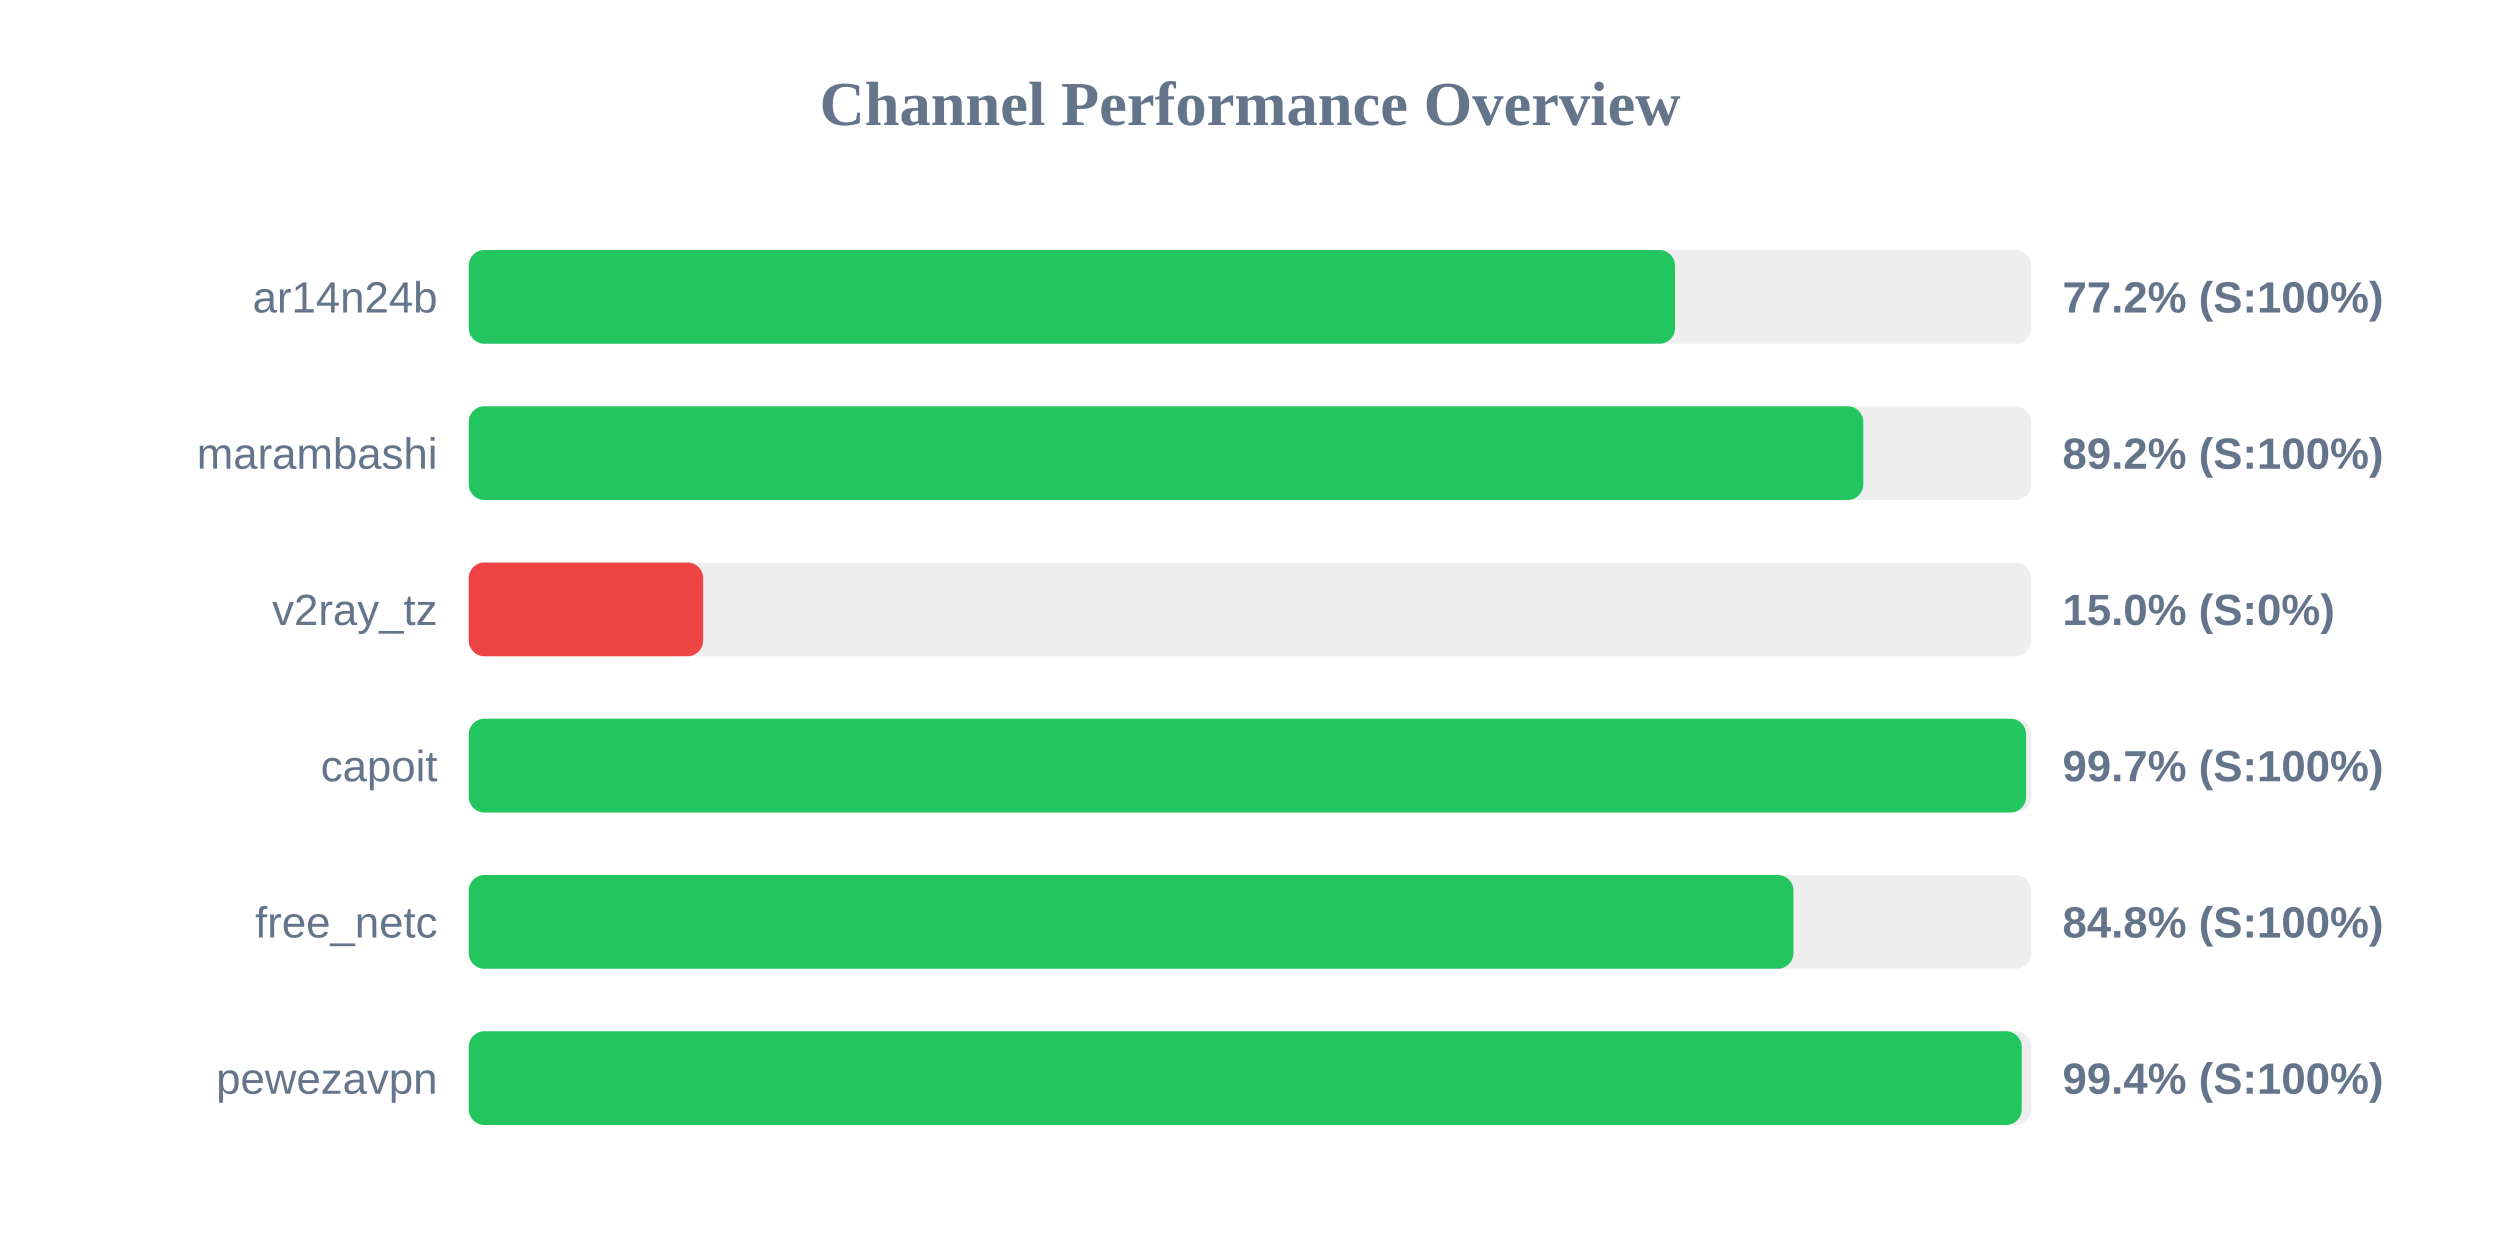
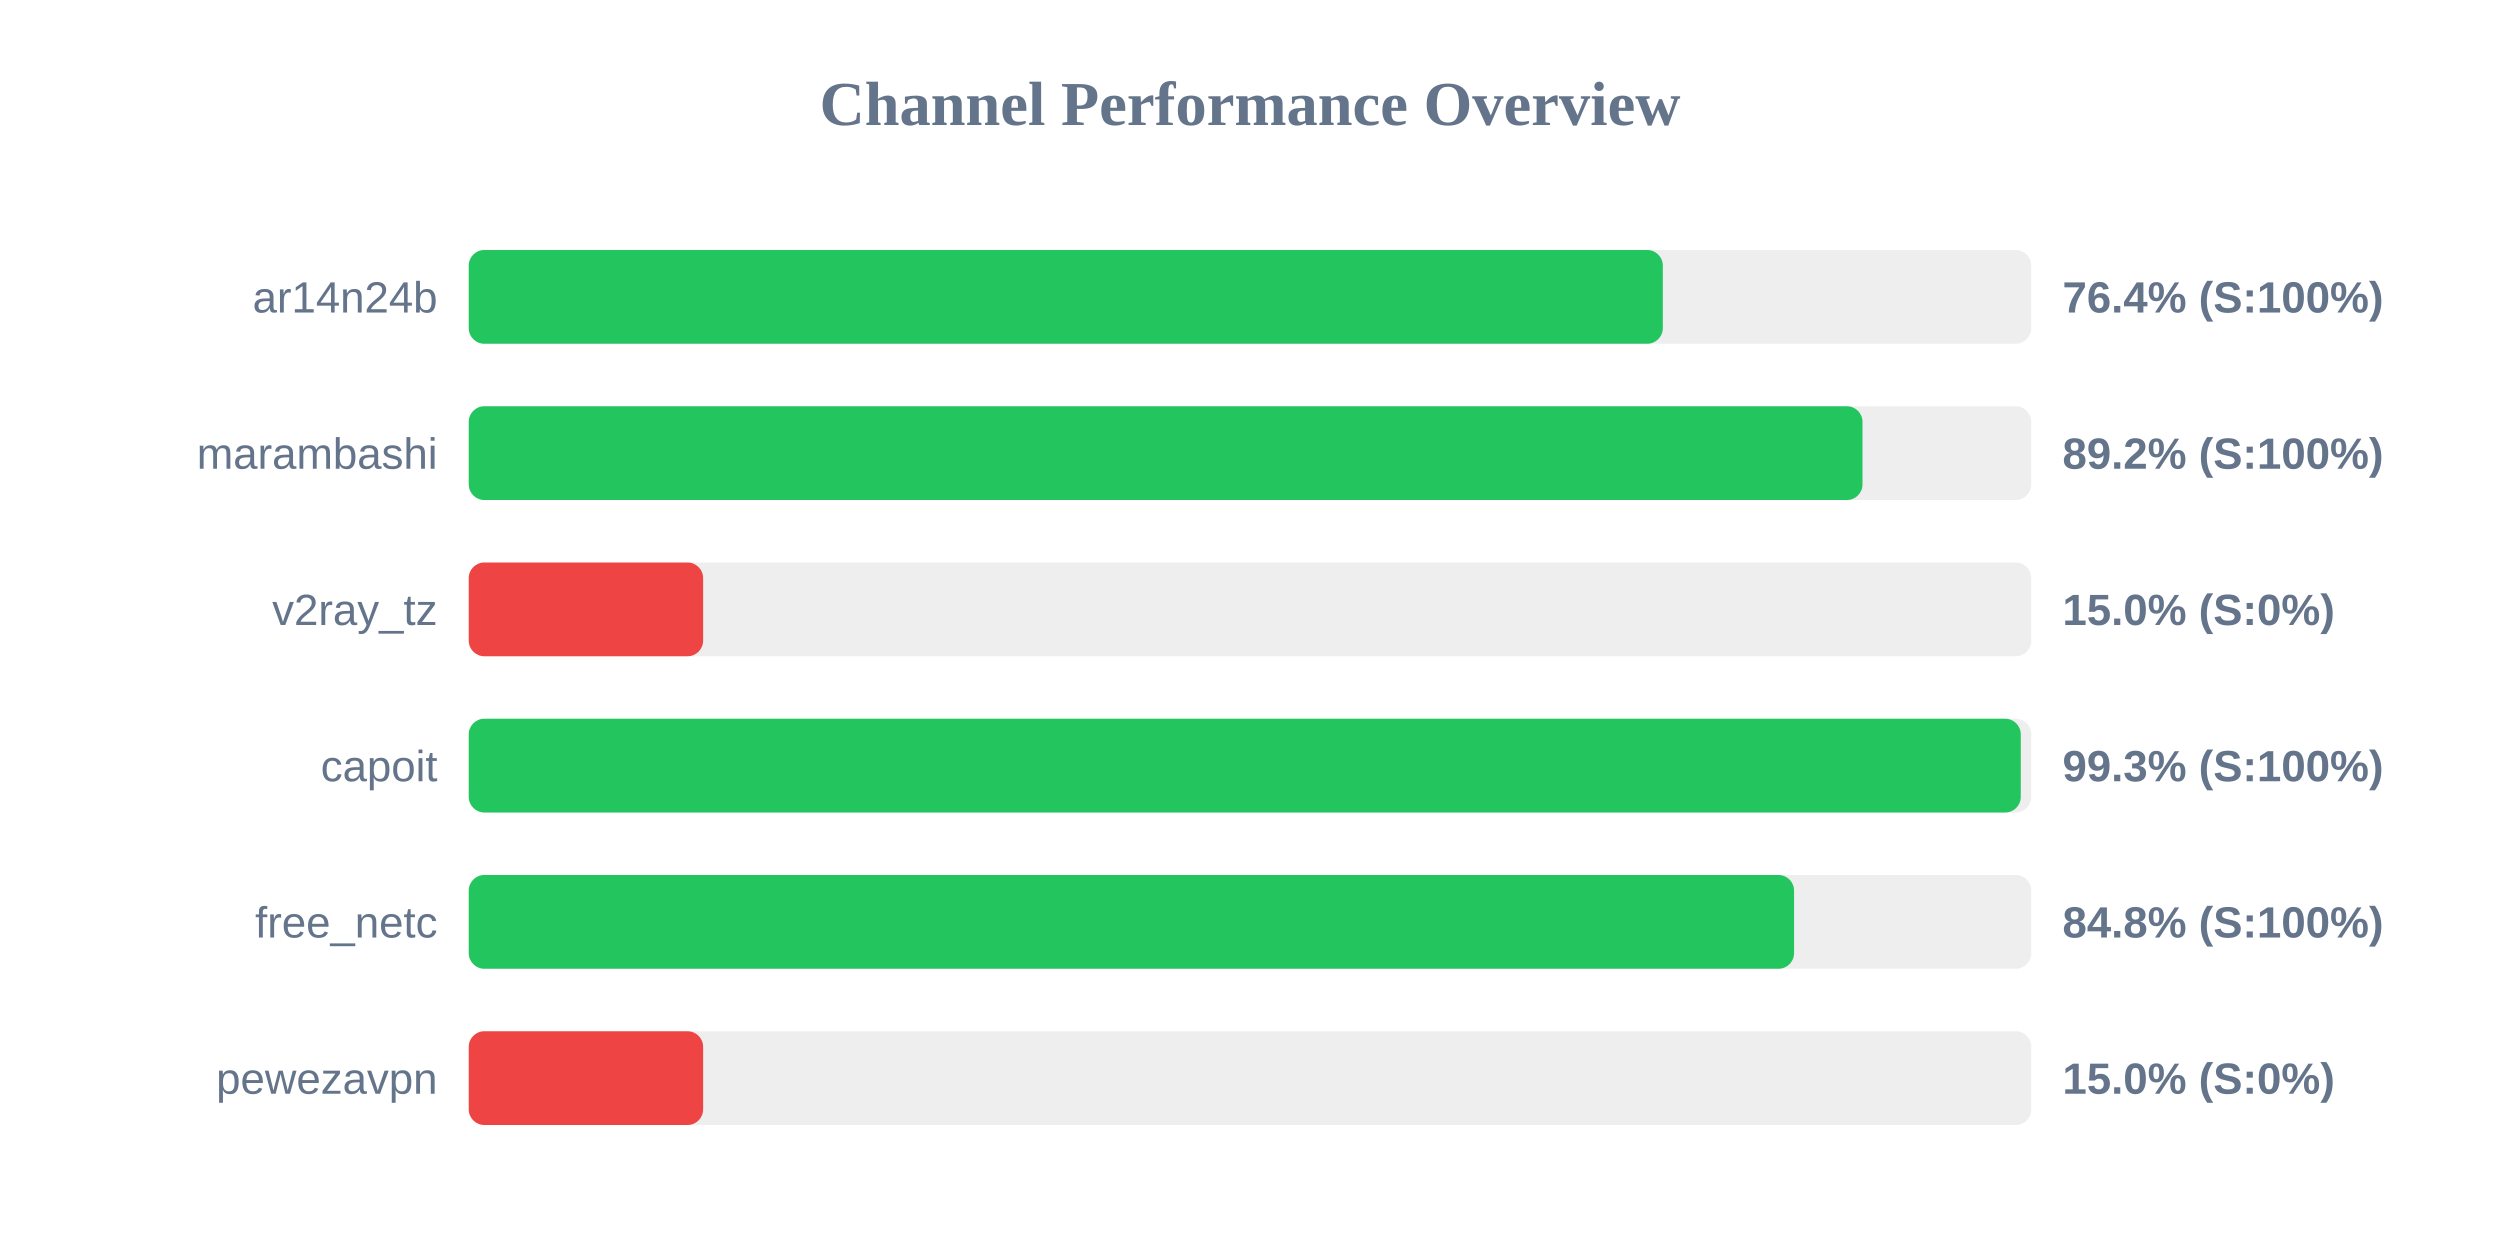
<svg xmlns="http://www.w3.org/2000/svg" width="800" height="400" version="1.1">
  <style>
        .row { font: 14px Arial; fill: #64748b; }
        .score { font: bold 14px Arial; fill: #64748b; }
    </style>
  <text x="400" y="40" text-anchor="middle" font-size="20px" font-weight="bold" fill="#64748b">Channel Performance Overview</text>
  <rect x="150" y="80" width="500" height="30" fill="#eee" rx="5" />
-   <rect x="150" y="80" width="386.0" height="30" fill="#22c55e" rx="5" />
+   <rect x="150" y="80" width="382.1" height="30" fill="#22c55e" rx="5" />
  <text x="140" y="100" text-anchor="end" class="row">ar14n24b</text>
-   <text x="660" y="100" text-anchor="start" class="score">77.2% (S:100%)</text>
+   <text x="660" y="100" text-anchor="start" class="score">76.4% (S:100%)</text>
  <rect x="150" y="130" width="500" height="30" fill="#eee" rx="5" />
-   <rect x="150" y="130" width="446.25" height="30" fill="#22c55e" rx="5" />
+   <rect x="150" y="130" width="446.0" height="30" fill="#22c55e" rx="5" />
  <text x="140" y="150" text-anchor="end" class="row">marambashi</text>
  <text x="660" y="150" text-anchor="start" class="score">89.2% (S:100%)</text>
  <rect x="150" y="180" width="500" height="30" fill="#eee" rx="5" />
  <rect x="150" y="180" width="75.0" height="30" fill="#ef4444" rx="5" />
  <text x="140" y="200" text-anchor="end" class="row">v2ray_tz</text>
  <text x="660" y="200" text-anchor="start" class="score">15.0% (S:0%)</text>
  <rect x="150" y="230" width="500" height="30" fill="#eee" rx="5" />
-   <rect x="150" y="230" width="498.35" height="30" fill="#22c55e" rx="5" />
+   <rect x="150" y="230" width="496.65" height="30" fill="#22c55e" rx="5" />
  <text x="140" y="250" text-anchor="end" class="row">capoit</text>
-   <text x="660" y="250" text-anchor="start" class="score">99.7% (S:100%)</text>
+   <text x="660" y="250" text-anchor="start" class="score">99.3% (S:100%)</text>
  <rect x="150" y="280" width="500" height="30" fill="#eee" rx="5" />
-   <rect x="150" y="280" width="423.9" height="30" fill="#22c55e" rx="5" />
+   <rect x="150" y="280" width="424.1" height="30" fill="#22c55e" rx="5" />
  <text x="140" y="300" text-anchor="end" class="row">free_netc</text>
  <text x="660" y="300" text-anchor="start" class="score">84.8% (S:100%)</text>
  <rect x="150" y="330" width="500" height="30" fill="#eee" rx="5" />
-   <rect x="150" y="330" width="496.95" height="30" fill="#22c55e" rx="5" />
+   <rect x="150" y="330" width="75.0" height="30" fill="#ef4444" rx="5" />
  <text x="140" y="350" text-anchor="end" class="row">pewezavpn</text>
-   <text x="660" y="350" text-anchor="start" class="score">99.4% (S:100%)</text>
+   <text x="660" y="350" text-anchor="start" class="score">15.0% (S:0%)</text>
</svg>
